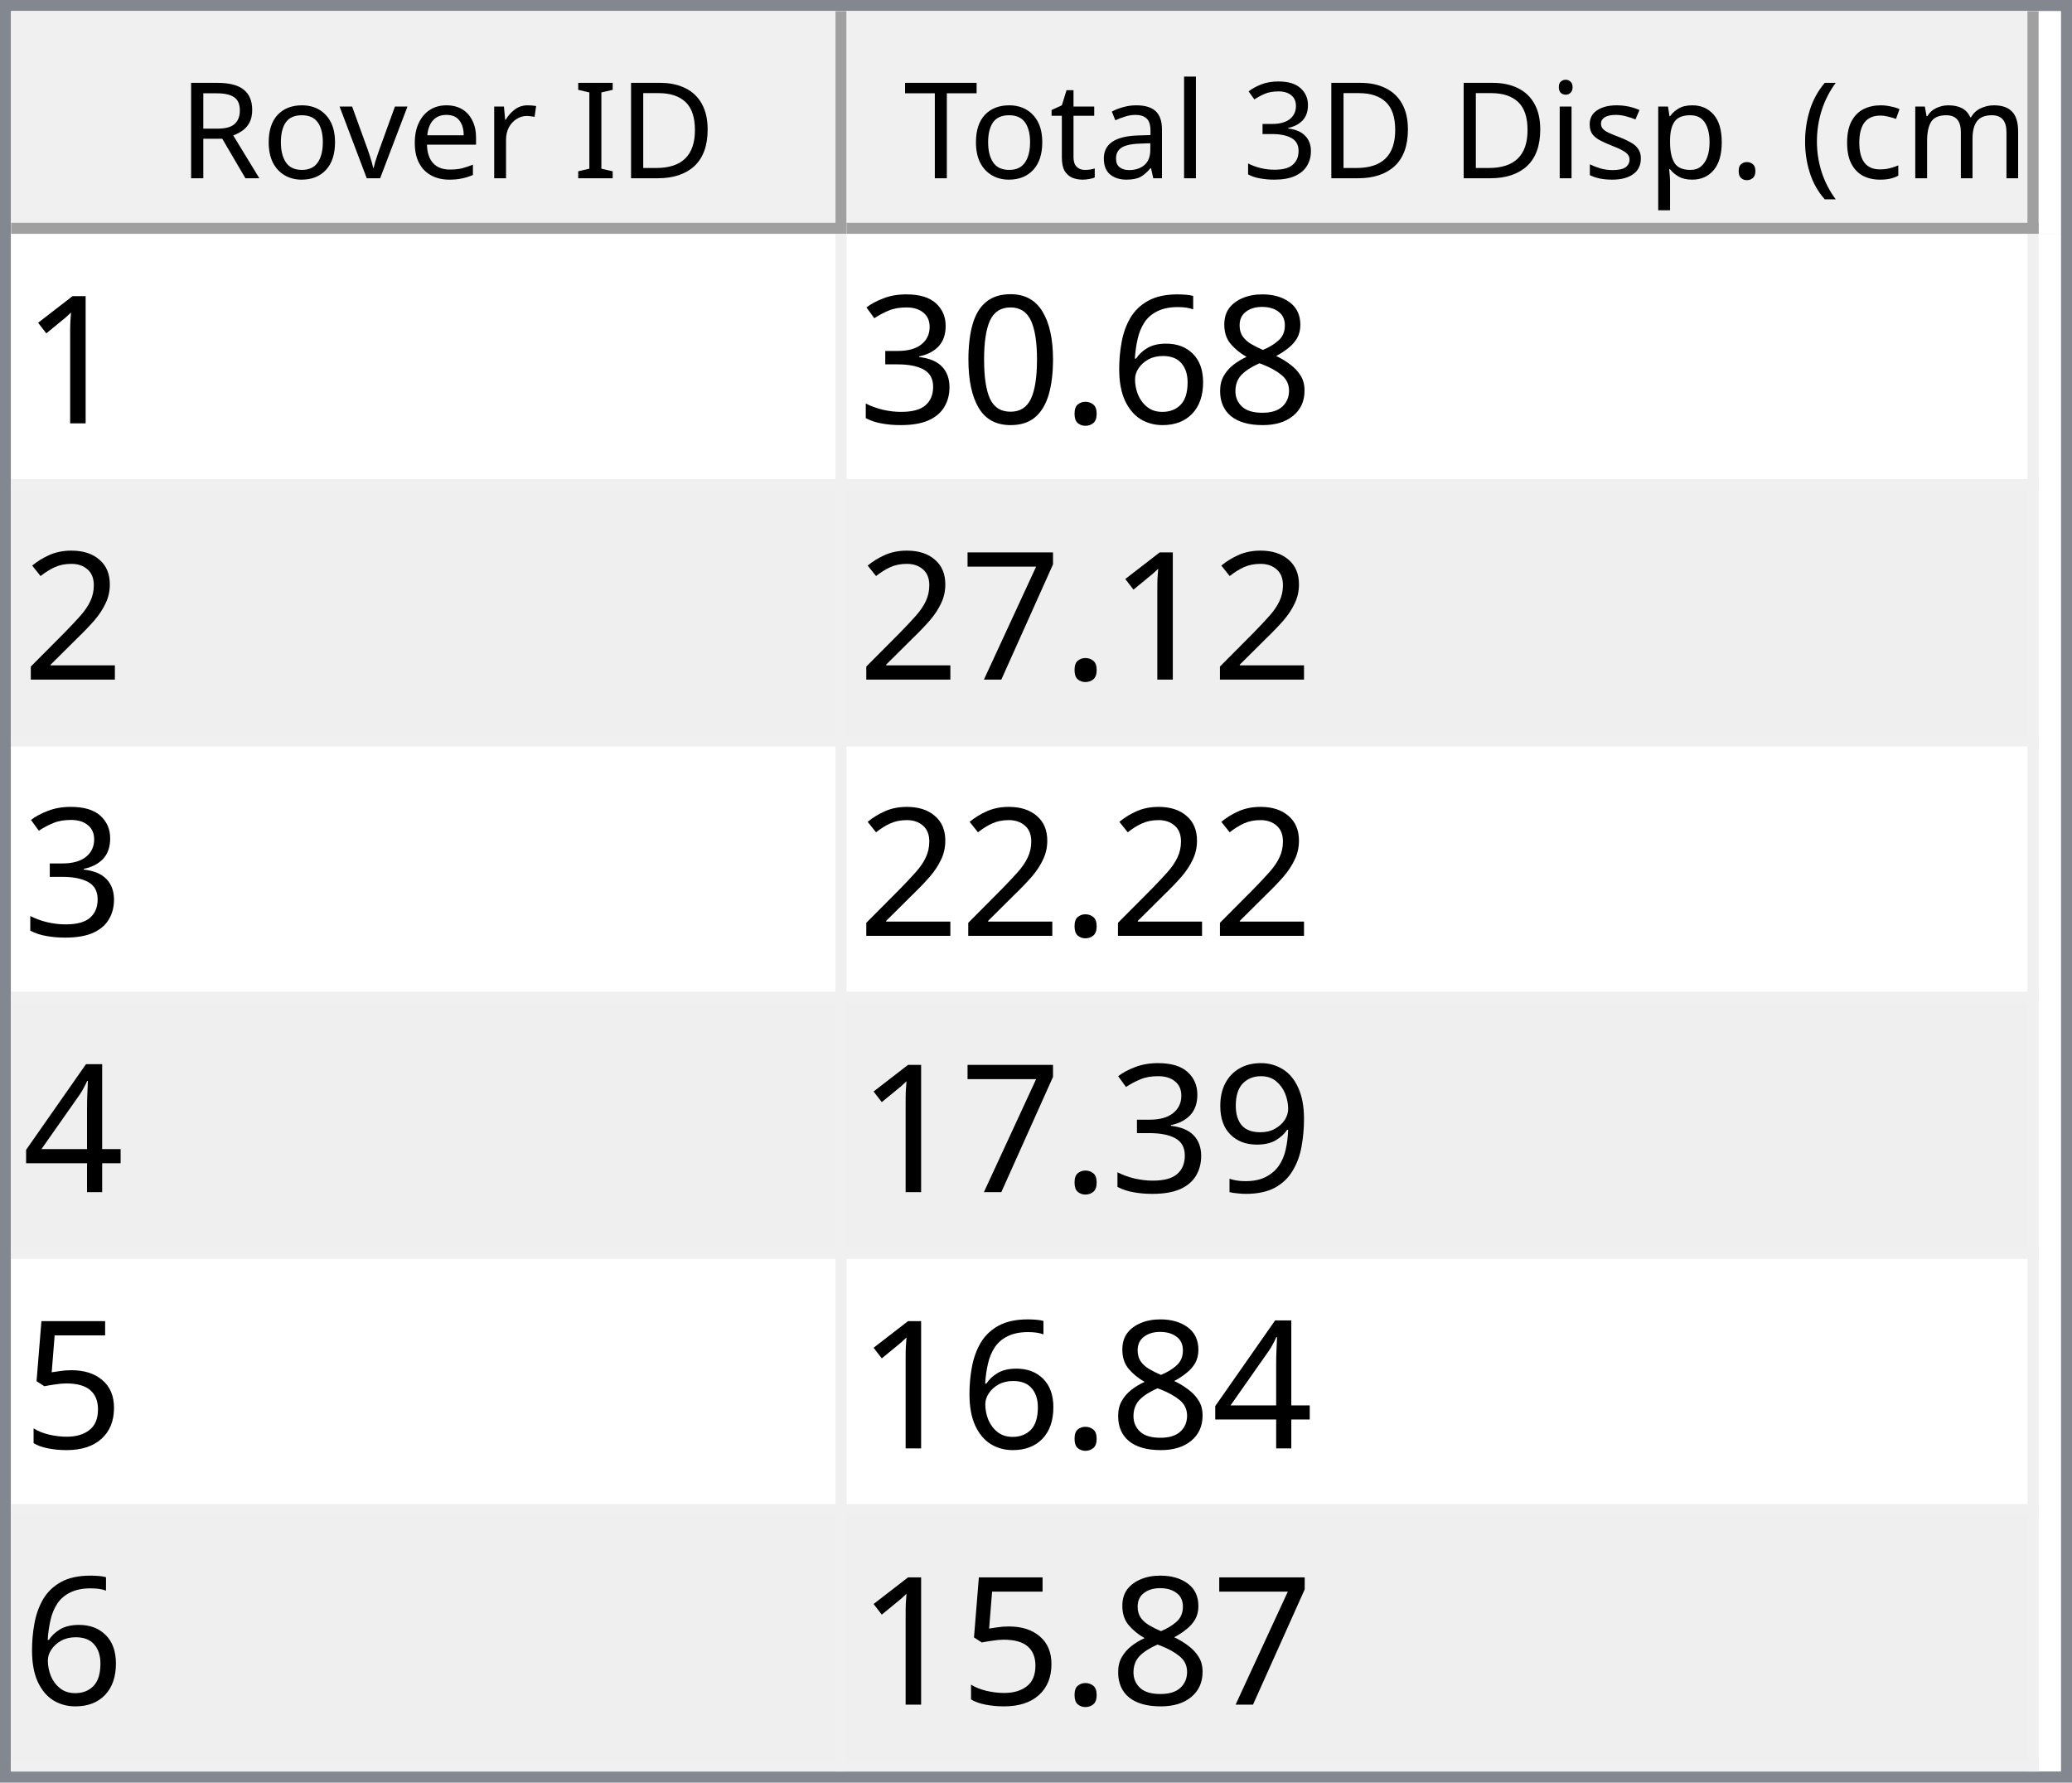
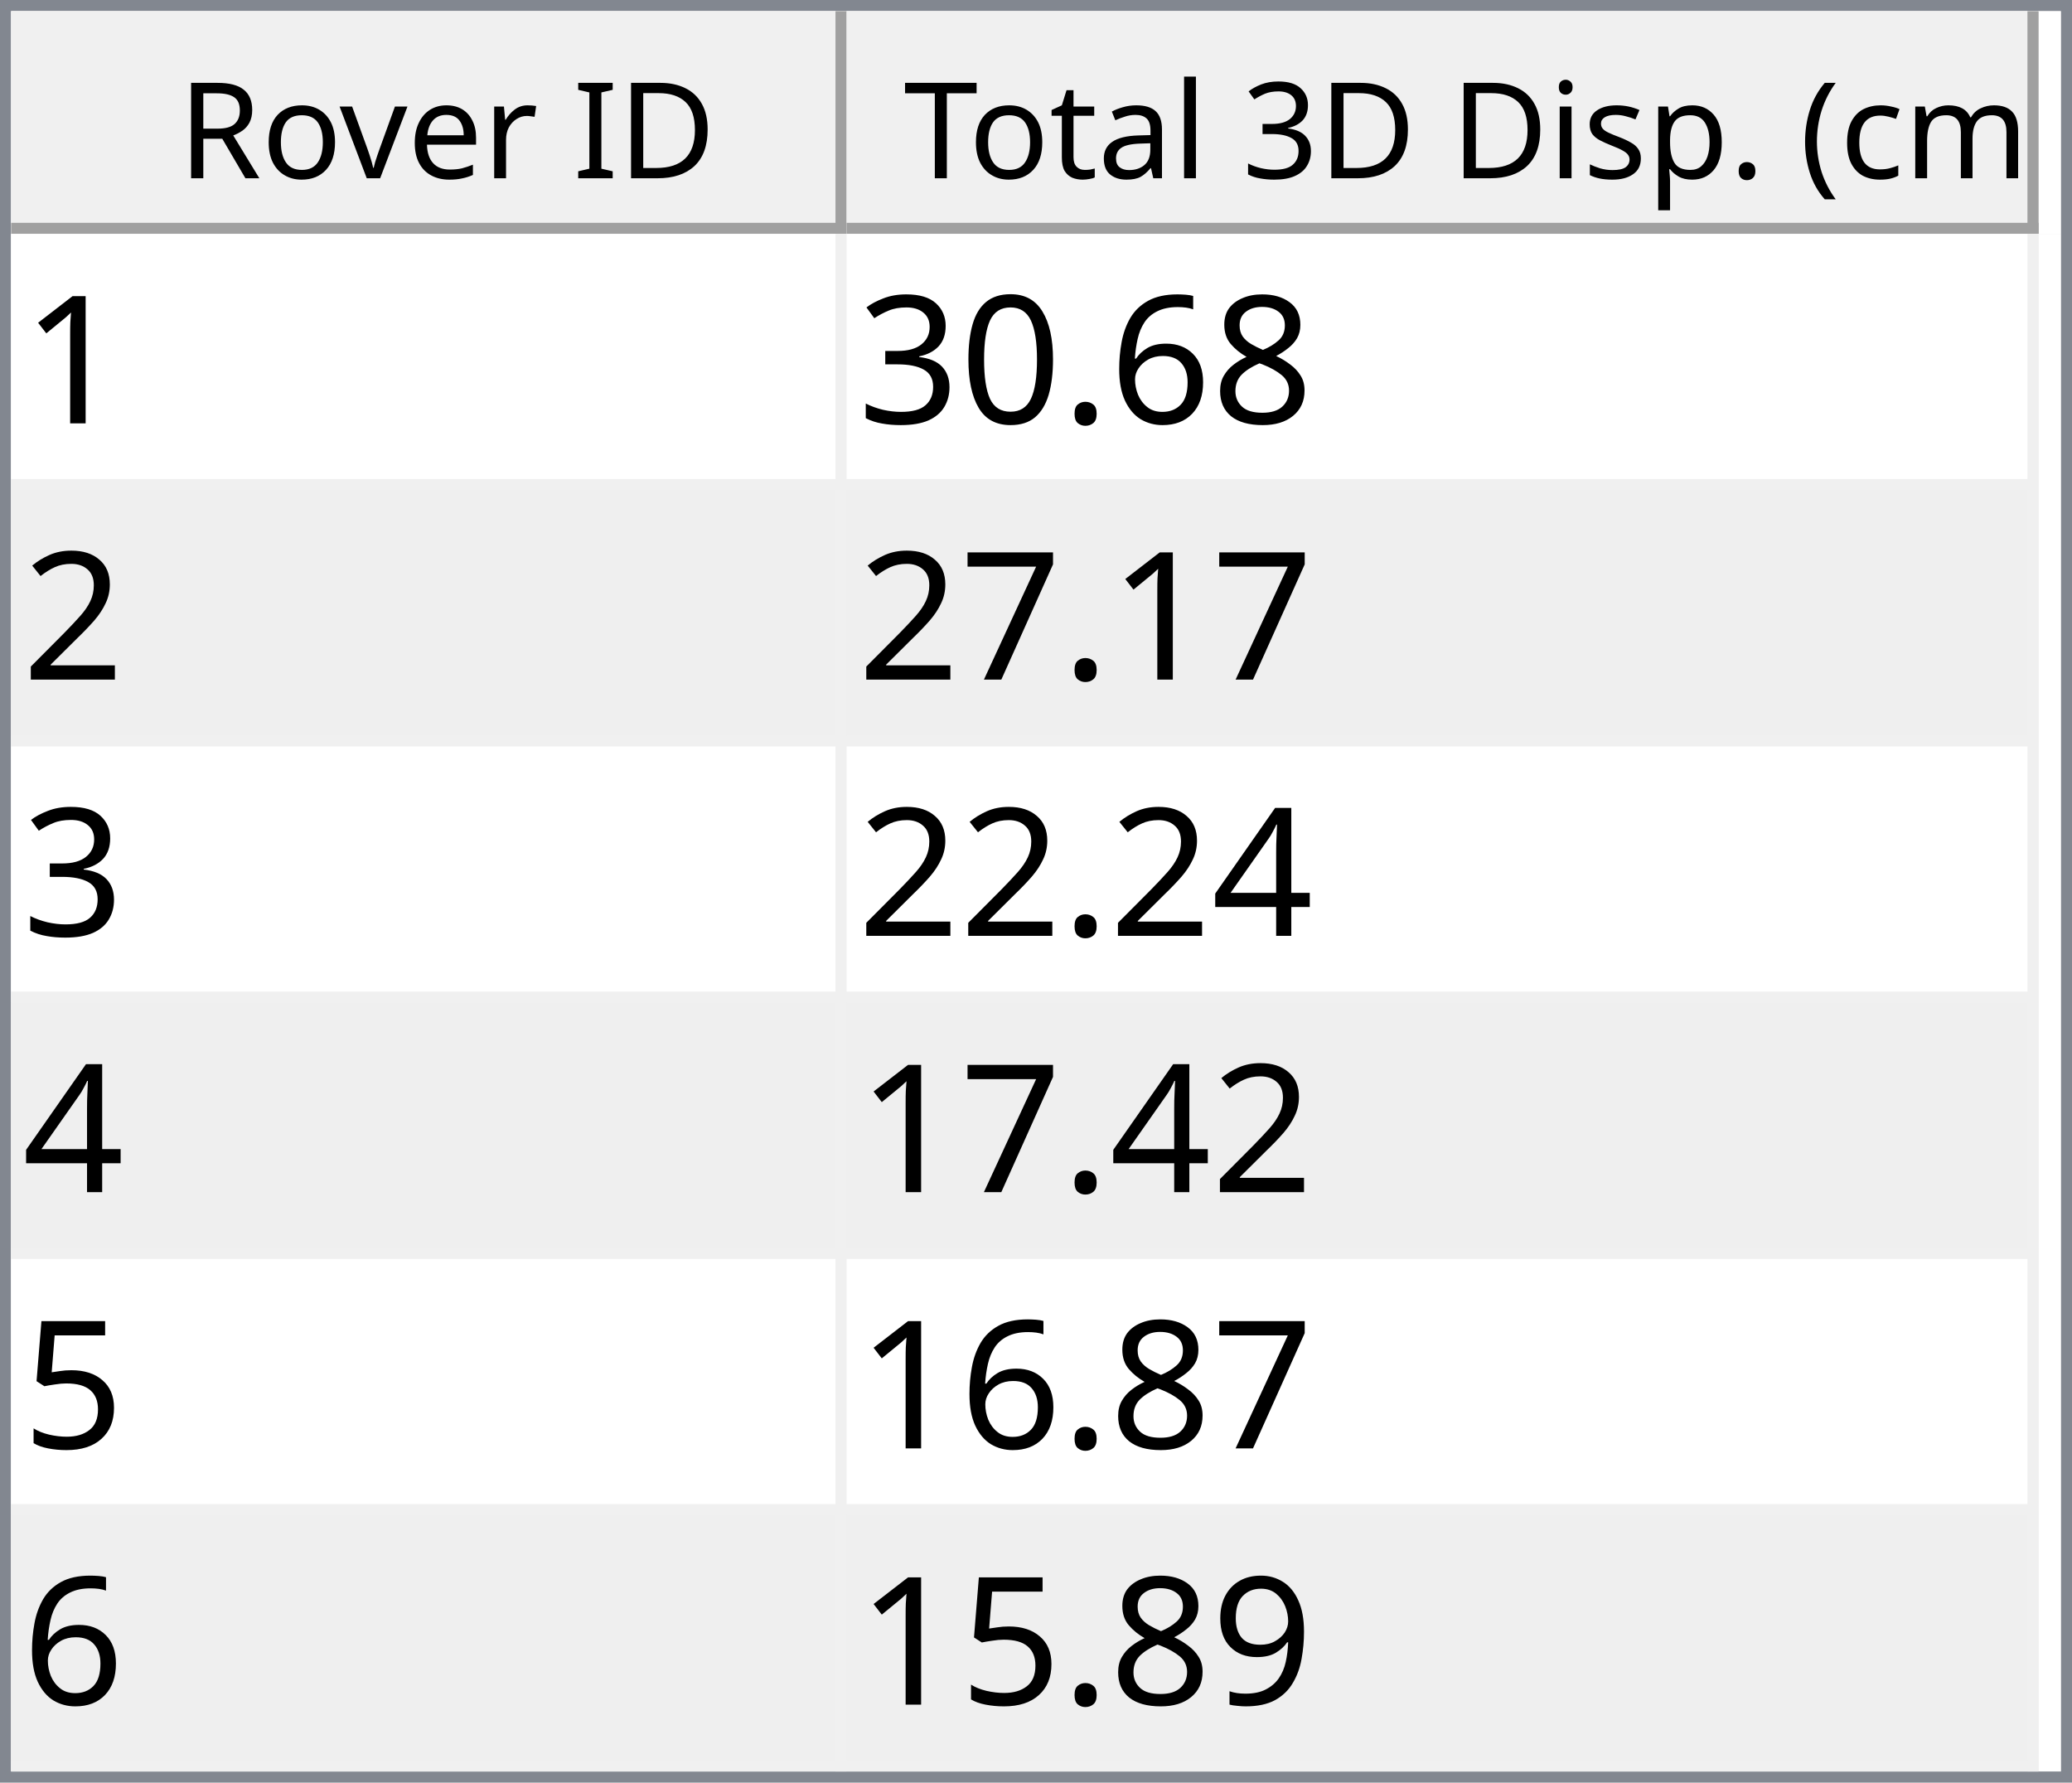
<svg xmlns="http://www.w3.org/2000/svg" style="fill-opacity:1; color-rendering:auto; color-interpolation:auto; text-rendering:auto; stroke:black; stroke-linecap:square; stroke-miterlimit:10; shape-rendering:auto; stroke-opacity:1; fill:black; stroke-dasharray:none; font-weight:normal; stroke-width:1; font-family:'Dialog'; font-style:normal; stroke-linejoin:miter; font-size:12px; stroke-dashoffset:0; image-rendering:auto;" width="186" height="160">
  <defs id="genericDefs" />
  <g>
    <defs id="defs1">
      <clipPath clipPathUnits="userSpaceOnUse" id="clipPath1">
        <path d="M0 0 L186 0 L186 160 L0 160 L0 0 Z" />
      </clipPath>
      <clipPath clipPathUnits="userSpaceOnUse" id="clipPath2">
        <path d="M0 0 L0 160 L186 160 L186 0 Z" />
      </clipPath>
      <clipPath clipPathUnits="userSpaceOnUse" id="clipPath3">
        <path d="M0 0 L0 20 L184 20 L184 0 Z" />
      </clipPath>
      <clipPath clipPathUnits="userSpaceOnUse" id="clipPath4">
        <path d="M0 0 L0 20 L75 20 L75 0 Z" />
      </clipPath>
      <clipPath clipPathUnits="userSpaceOnUse" id="clipPath5">
        <path d="M1 1 L1 19 L74 19 L74 1 Z" />
      </clipPath>
      <clipPath clipPathUnits="userSpaceOnUse" id="clipPath6">
        <path d="M0 0 L0 18 L73 18 L73 0 Z" />
      </clipPath>
      <clipPath clipPathUnits="userSpaceOnUse" id="clipPath7">
        <path d="M-0.5 -0.5 L-0.5 19.5 L74.5 19.5 L74.5 -0.5 Z" />
      </clipPath>
      <clipPath clipPathUnits="userSpaceOnUse" id="clipPath8">
        <path d="M0 0 L0 20 L107 20 L107 0 Z" />
      </clipPath>
      <clipPath clipPathUnits="userSpaceOnUse" id="clipPath9">
        <path d="M1 1 L1 19 L106 19 L106 1 Z" />
      </clipPath>
      <clipPath clipPathUnits="userSpaceOnUse" id="clipPath10">
        <path d="M0 0 L0 18 L105 18 L105 0 Z" />
      </clipPath>
      <clipPath clipPathUnits="userSpaceOnUse" id="clipPath11">
        <path d="M-0.5 -0.5 L-0.5 19.5 L106.5 19.5 L106.5 -0.5 Z" />
      </clipPath>
      <clipPath clipPathUnits="userSpaceOnUse" id="clipPath12">
        <path d="M0 0 L0 138 L184 138 L184 0 Z" />
      </clipPath>
      <clipPath clipPathUnits="userSpaceOnUse" id="clipPath13">
        <path d="M0 0 L0 138 L182 138 L182 0 Z" />
      </clipPath>
      <clipPath clipPathUnits="userSpaceOnUse" id="clipPath14">
        <path d="M-0.5 -0.5 L-0.5 137.5 L181.5 137.5 L181.5 -0.5 Z" />
      </clipPath>
      <clipPath clipPathUnits="userSpaceOnUse" id="clipPath15">
        <path d="M0 0 L0 22 L74 22 L74 0 Z" />
      </clipPath>
      <clipPath clipPathUnits="userSpaceOnUse" id="clipPath16">
        <path d="M0 0 L0 22 L106 22 L106 0 Z" />
      </clipPath>
      <font horiz-adv-x="64.551" id="font1">
        <font-face ascent="107.91" descent="25.098" units-per-em="100" style="font-style:normal; font-family:Segoe UI; font-weight:normal;" />
        <missing-glyph horiz-adv-x="64.551" d="M8.109 0 L8.109 68.266 L56.453 68.266 L56.453 0 L8.109 0 ZM15.328 7.234 L49.219 7.234 L49.219 61.031 L15.328 61.031 L15.328 7.234 Z" />
        <glyph unicode="D" horiz-adv-x="70.117" d="M9.188 0 L9.188 70.016 L28.516 70.016 Q65.531 70.016 65.531 35.891 Q65.531 19.672 55.25 9.836 Q44.969 0 27.734 0 L9.188 0 ZM17.391 62.594 L17.391 7.422 L27.828 7.422 Q41.609 7.422 49.273 14.797 Q56.938 22.172 56.938 35.688 Q56.938 62.594 28.328 62.594 L17.391 62.594 Z" />
        <glyph unicode="I" horiz-adv-x="26.611" d="M17.391 0 L9.188 0 L9.188 70.016 L17.391 70.016 L17.391 0 Z" />
        <glyph unicode=" " horiz-adv-x="27.393" d="" />
        <glyph unicode="r" horiz-adv-x="34.766" d="M34.188 41.891 Q32.078 43.5 28.125 43.5 Q23 43.5 19.555 38.672 Q16.109 33.844 16.109 25.484 L16.109 0 L8.109 0 L8.109 50 L16.109 50 L16.109 39.703 L16.312 39.703 Q18.016 44.969 21.531 47.922 Q25.047 50.875 29.391 50.875 Q32.516 50.875 34.188 50.203 L34.188 41.891 Z" />
        <glyph unicode="e" horiz-adv-x="52.295" d="M48.297 23 L12.984 23 Q13.188 14.656 17.484 10.109 Q21.781 5.562 29.297 5.562 Q37.75 5.562 44.828 11.141 L44.828 3.609 Q38.234 -1.172 27.391 -1.172 Q16.797 -1.172 10.742 5.641 Q4.688 12.453 4.688 24.812 Q4.688 36.469 11.305 43.82 Q17.922 51.172 27.734 51.172 Q37.547 51.172 42.922 44.828 Q48.297 38.484 48.297 27.203 L48.297 23 ZM40.094 29.781 Q40.047 36.719 36.75 40.578 Q33.453 44.438 27.594 44.438 Q21.922 44.438 17.969 40.383 Q14.016 36.328 13.094 29.781 L40.094 29.781 Z" />
        <glyph unicode="v" horiz-adv-x="47.9" d="M47.406 50 L27.484 0 L19.625 0 L0.688 50 L9.469 50 L22.172 13.672 Q23.578 9.672 23.922 6.688 L24.125 6.688 Q24.609 10.453 25.688 13.484 L38.969 50 L47.406 50 Z" />
        <glyph unicode="o" horiz-adv-x="58.594" d="M29 -1.172 Q17.922 -1.172 11.305 5.836 Q4.688 12.844 4.688 24.422 Q4.688 37.016 11.57 44.094 Q18.453 51.172 30.172 51.172 Q41.359 51.172 47.633 44.289 Q53.906 37.406 53.906 25.203 Q53.906 13.234 47.141 6.031 Q40.375 -1.172 29 -1.172 ZM29.594 44.438 Q21.875 44.438 17.383 39.188 Q12.891 33.938 12.891 24.703 Q12.891 15.828 17.43 10.695 Q21.969 5.562 29.594 5.562 Q37.359 5.562 41.531 10.594 Q45.703 15.625 45.703 24.906 Q45.703 34.281 41.531 39.359 Q37.359 44.438 29.594 44.438 Z" />
        <glyph unicode="R" horiz-adv-x="59.814" d="M59.375 0 L49.609 0 L37.891 19.625 Q36.281 22.359 34.766 24.289 Q33.25 26.219 31.664 27.438 Q30.078 28.656 28.25 29.219 Q26.422 29.781 24.125 29.781 L17.391 29.781 L17.391 0 L9.188 0 L9.188 70.016 L30.078 70.016 Q34.672 70.016 38.555 68.867 Q42.438 67.719 45.289 65.375 Q48.141 63.031 49.758 59.547 Q51.375 56.062 51.375 51.375 Q51.375 47.703 50.273 44.656 Q49.172 41.609 47.148 39.211 Q45.125 36.812 42.266 35.133 Q39.406 33.453 35.844 32.516 L35.844 32.328 Q37.594 31.547 38.891 30.547 Q40.188 29.547 41.359 28.18 Q42.531 26.812 43.68 25.078 Q44.828 23.344 46.234 21.047 L59.375 0 ZM17.391 62.594 L17.391 37.203 L28.516 37.203 Q31.594 37.203 34.203 38.133 Q36.812 39.062 38.719 40.797 Q40.625 42.531 41.703 45.047 Q42.781 47.562 42.781 50.688 Q42.781 56.297 39.141 59.445 Q35.5 62.594 28.609 62.594 L17.391 62.594 Z" />
        <glyph unicode=")" horiz-adv-x="30.176" d="M8.297 -15.922 L1.172 -15.922 Q16.406 2.344 16.406 26.812 Q16.406 51.469 1.078 70.016 L8.297 70.016 Q23.531 52.156 23.531 26.703 Q23.531 1.375 8.297 -15.922 Z" />
        <glyph unicode="m" horiz-adv-x="86.133" d="M79.109 0 L71.094 0 L71.094 28.719 Q71.094 37.016 68.531 40.727 Q65.969 44.438 59.906 44.438 Q54.781 44.438 51.195 39.75 Q47.609 35.062 47.609 28.516 L47.609 0 L39.594 0 L39.594 29.688 Q39.594 44.438 28.219 44.438 Q22.953 44.438 19.531 40.016 Q16.109 35.594 16.109 28.516 L16.109 0 L8.109 0 L8.109 50 L16.109 50 L16.109 42.094 L16.312 42.094 Q21.625 51.172 31.844 51.172 Q36.969 51.172 40.773 48.312 Q44.578 45.453 46 40.828 Q51.562 51.172 62.594 51.172 Q79.109 51.172 79.109 30.812 L79.109 0 Z" />
        <glyph unicode="c" horiz-adv-x="46.191" d="M42.188 2.297 Q36.422 -1.172 28.516 -1.172 Q17.828 -1.172 11.258 5.789 Q4.688 12.75 4.688 23.828 Q4.688 36.188 11.766 43.68 Q18.844 51.172 30.672 51.172 Q37.25 51.172 42.281 48.734 L42.281 40.531 Q36.719 44.438 30.375 44.438 Q22.703 44.438 17.797 38.945 Q12.891 33.453 12.891 24.516 Q12.891 15.719 17.508 10.641 Q22.125 5.562 29.891 5.562 Q36.422 5.562 42.188 9.906 L42.188 2.297 Z" />
        <glyph unicode="(" horiz-adv-x="30.176" d="M29.109 -15.922 L21.969 -15.922 Q6.844 1.375 6.844 26.703 Q6.844 52.156 21.969 70.016 L29.203 70.016 Q13.875 51.469 13.875 26.812 Q13.875 2.344 29.109 -15.922 Z" />
        <glyph unicode="." horiz-adv-x="21.68" d="M10.891 -1.078 Q8.641 -1.078 7.055 0.539 Q5.469 2.156 5.469 4.391 Q5.469 6.641 7.055 8.273 Q8.641 9.906 10.891 9.906 Q13.188 9.906 14.797 8.273 Q16.406 6.641 16.406 4.391 Q16.406 2.156 14.797 0.539 Q13.188 -1.078 10.891 -1.078 Z" />
        <glyph unicode="p" horiz-adv-x="58.789" d="M16.312 7.234 L16.109 7.234 L16.109 -23 L8.109 -23 L8.109 50 L16.109 50 L16.109 41.219 L16.312 41.219 Q22.219 51.172 33.594 51.172 Q43.266 51.172 48.688 44.461 Q54.109 37.75 54.109 26.469 Q54.109 13.922 48 6.375 Q41.891 -1.172 31.297 -1.172 Q21.578 -1.172 16.312 7.234 ZM16.109 27.391 L16.109 20.406 Q16.109 14.203 20.141 9.883 Q24.172 5.562 30.375 5.562 Q37.641 5.562 41.773 11.133 Q45.906 16.703 45.906 26.609 Q45.906 34.969 42.047 39.703 Q38.188 44.438 31.594 44.438 Q24.609 44.438 20.359 39.578 Q16.109 34.719 16.109 27.391 Z" />
        <glyph unicode="s" horiz-adv-x="42.432" d="M5.078 1.812 L5.078 10.406 Q11.625 5.562 19.484 5.562 Q30.031 5.562 30.031 12.594 Q30.031 14.594 29.125 15.992 Q28.219 17.391 26.68 18.461 Q25.141 19.531 23.07 20.383 Q21 21.234 18.609 22.172 Q15.281 23.484 12.766 24.828 Q10.25 26.172 8.57 27.859 Q6.891 29.547 6.031 31.695 Q5.172 33.844 5.172 36.719 Q5.172 40.234 6.789 42.945 Q8.406 45.656 11.086 47.484 Q13.766 49.312 17.211 50.242 Q20.656 51.172 24.312 51.172 Q30.812 51.172 35.938 48.922 L35.938 40.828 Q30.422 44.438 23.25 44.438 Q21 44.438 19.195 43.922 Q17.391 43.406 16.094 42.477 Q14.797 41.547 14.086 40.258 Q13.375 38.969 13.375 37.406 Q13.375 35.453 14.086 34.133 Q14.797 32.812 16.164 31.789 Q17.531 30.766 19.484 29.938 Q21.438 29.109 23.922 28.125 Q27.25 26.859 29.883 25.516 Q32.516 24.172 34.375 22.484 Q36.234 20.797 37.234 18.602 Q38.234 16.406 38.234 13.375 Q38.234 9.672 36.602 6.938 Q34.969 4.203 32.234 2.398 Q29.5 0.594 25.93 -0.289 Q22.359 -1.172 18.453 -1.172 Q10.75 -1.172 5.078 1.812 Z" />
        <glyph unicode="i" horiz-adv-x="24.219" d="M12.203 62.703 Q10.062 62.703 8.547 64.164 Q7.031 65.625 7.031 67.875 Q7.031 70.125 8.547 71.609 Q10.062 73.094 12.203 73.094 Q14.406 73.094 15.945 71.609 Q17.484 70.125 17.484 67.875 Q17.484 65.719 15.945 64.211 Q14.406 62.703 12.203 62.703 ZM16.109 0 L8.109 0 L8.109 50 L16.109 50 L16.109 0 Z" />
        <glyph unicode="3" horiz-adv-x="53.906" d="M46.531 19.828 Q46.531 15.094 44.75 11.211 Q42.969 7.328 39.719 4.57 Q36.469 1.812 31.93 0.297 Q27.391 -1.219 21.922 -1.219 Q11.922 -1.219 6 2.594 L6 11.188 Q13.094 5.609 22.219 5.609 Q25.875 5.609 28.828 6.539 Q31.781 7.469 33.906 9.227 Q36.031 10.984 37.18 13.477 Q38.328 15.969 38.328 19.094 Q38.328 32.812 18.797 32.812 L12.984 32.812 L12.984 39.594 L18.5 39.594 Q35.797 39.594 35.797 52.484 Q35.797 64.406 22.609 64.406 Q15.188 64.406 8.688 59.422 L8.688 67.188 Q15.375 71.188 24.609 71.188 Q29 71.188 32.57 69.969 Q36.141 68.75 38.68 66.555 Q41.219 64.359 42.609 61.281 Q44 58.203 44 54.5 Q44 40.672 30.031 36.719 L30.031 36.531 Q33.594 36.141 36.625 34.797 Q39.656 33.453 41.852 31.305 Q44.047 29.156 45.289 26.25 Q46.531 23.344 46.531 19.828 Z" />
        <glyph unicode="l" horiz-adv-x="24.219" d="M16.109 0 L8.109 0 L8.109 74.031 L16.109 74.031 L16.109 0 Z" />
        <glyph unicode="a" horiz-adv-x="50.879" d="M43.891 0 L35.891 0 L35.891 7.812 L35.688 7.812 Q30.469 -1.172 20.312 -1.172 Q12.844 -1.172 8.617 2.781 Q4.391 6.734 4.391 13.281 Q4.391 27.297 20.906 29.594 L35.891 31.688 Q35.891 44.438 25.594 44.438 Q16.547 44.438 9.281 38.281 L9.281 46.484 Q16.656 51.172 26.266 51.172 Q43.891 51.172 43.891 32.516 L43.891 0 ZM35.891 25.297 L23.828 23.641 Q18.266 22.859 15.43 20.875 Q12.594 18.891 12.594 13.875 Q12.594 10.203 15.211 7.883 Q17.828 5.562 22.172 5.562 Q28.125 5.562 32.008 9.742 Q35.891 13.922 35.891 20.312 L35.891 25.297 Z" />
        <glyph unicode="t" horiz-adv-x="33.887" d="M31.297 0.484 Q28.469 -1.078 23.828 -1.078 Q10.688 -1.078 10.688 13.578 L10.688 43.172 L2.094 43.172 L2.094 50 L10.688 50 L10.688 62.203 L18.703 64.797 L18.703 50 L31.297 50 L31.297 43.172 L18.703 43.172 L18.703 14.984 Q18.703 9.969 20.414 7.82 Q22.125 5.672 26.078 5.672 Q29.109 5.672 31.297 7.328 L31.297 0.484 Z" />
        <glyph unicode="T" horiz-adv-x="52.393" d="M50.594 62.594 L30.375 62.594 L30.375 0 L22.172 0 L22.172 62.594 L2 62.594 L2 70.016 L50.594 70.016 L50.594 62.594 Z" />
      </font>
      <font horiz-adv-x="75.0" id="font2">
        <font-face ascent="100.537" descent="21.973" units-per-em="100" style="font-style:normal; font-family:sans-serif; font-weight:normal;" />
        <missing-glyph horiz-adv-x="75.0" d="M12.5 0 L12.5 62.5 L62.5 62.5 L62.5 0 L12.5 0 ZM14.062 1.562 L60.938 1.562 L60.938 60.938 L14.062 60.938 L14.062 1.562 Z" />
        <glyph unicode="1" horiz-adv-x="55.615" d="M37.25 0 L28.469 0 L28.469 56 Q25.297 52.984 20.141 49.953 Q14.984 46.922 10.891 45.406 L10.891 53.906 Q18.266 57.375 23.781 62.305 Q29.297 67.234 31.594 71.875 L37.25 71.875 L37.25 0 Z" />
        <glyph unicode="8" horiz-adv-x="55.615" d="M17.672 38.812 Q12.203 40.828 9.57 44.539 Q6.938 48.25 6.938 53.422 Q6.938 61.234 12.555 66.555 Q18.172 71.875 27.484 71.875 Q36.859 71.875 42.578 66.43 Q48.297 60.984 48.297 53.172 Q48.297 48.188 45.68 44.508 Q43.062 40.828 37.75 38.812 Q44.344 36.672 47.781 31.883 Q51.219 27.094 51.219 20.453 Q51.219 11.281 44.727 5.031 Q38.234 -1.219 27.641 -1.219 Q17.047 -1.219 10.547 5.055 Q4.047 11.328 4.047 20.703 Q4.047 27.688 7.594 32.398 Q11.141 37.109 17.672 38.812 ZM15.922 53.719 Q15.922 48.641 19.195 45.414 Q22.469 42.188 27.688 42.188 Q32.766 42.188 36.016 45.383 Q39.266 48.578 39.266 53.219 Q39.266 58.062 35.914 61.359 Q32.562 64.656 27.594 64.656 Q22.562 64.656 19.242 61.43 Q15.922 58.203 15.922 53.719 ZM13.094 20.656 Q13.094 16.891 14.875 13.375 Q16.656 9.859 20.172 7.93 Q23.688 6 27.734 6 Q34.031 6 38.133 10.055 Q42.234 14.109 42.234 20.359 Q42.234 26.703 38.016 30.859 Q33.797 35.016 27.438 35.016 Q21.234 35.016 17.164 30.914 Q13.094 26.812 13.094 20.656 Z" />
        <glyph unicode="6" horiz-adv-x="55.615" d="M49.75 54.047 L41.016 53.375 Q39.844 58.547 37.703 60.891 Q34.125 64.656 28.906 64.656 Q24.703 64.656 21.531 62.312 Q17.391 59.281 14.992 53.469 Q12.594 47.656 12.5 36.922 Q15.672 41.75 20.266 44.094 Q24.859 46.438 29.891 46.438 Q38.672 46.438 44.852 39.969 Q51.031 33.5 51.031 23.25 Q51.031 16.5 48.125 10.719 Q45.219 4.938 40.141 1.859 Q35.062 -1.219 28.609 -1.219 Q17.625 -1.219 10.695 6.859 Q3.766 14.938 3.766 33.5 Q3.766 54.25 11.422 63.672 Q18.109 71.875 29.438 71.875 Q37.891 71.875 43.289 67.141 Q48.688 62.406 49.75 54.047 ZM13.875 23.188 Q13.875 18.656 15.797 14.508 Q17.719 10.359 21.188 8.18 Q24.656 6 28.469 6 Q34.031 6 38.039 10.492 Q42.047 14.984 42.047 22.703 Q42.047 30.125 38.086 34.398 Q34.125 38.672 28.125 38.672 Q22.172 38.672 18.023 34.398 Q13.875 30.125 13.875 23.188 Z" />
        <glyph unicode="." horiz-adv-x="27.783" d="M9.078 0 L9.078 10.016 L19.094 10.016 L19.094 0 L9.078 0 Z" />
        <glyph unicode="0" horiz-adv-x="55.615" d="M4.156 35.297 Q4.156 48 6.766 55.742 Q9.375 63.484 14.523 67.68 Q19.672 71.875 27.484 71.875 Q33.25 71.875 37.594 69.555 Q41.938 67.234 44.773 62.867 Q47.609 58.5 49.219 52.227 Q50.828 45.953 50.828 35.297 Q50.828 22.703 48.242 14.969 Q45.656 7.234 40.508 3.008 Q35.359 -1.219 27.484 -1.219 Q17.141 -1.219 11.234 6.203 Q4.156 15.141 4.156 35.297 ZM13.188 35.297 Q13.188 17.672 17.312 11.836 Q21.438 6 27.484 6 Q33.547 6 37.672 11.859 Q41.797 17.719 41.797 35.297 Q41.797 52.984 37.672 58.789 Q33.547 64.594 27.391 64.594 Q21.344 64.594 17.719 59.469 Q13.188 52.938 13.188 35.297 Z" />
        <glyph unicode="3" horiz-adv-x="55.615" d="M4.203 18.891 L12.984 20.062 Q14.5 12.594 18.141 9.297 Q21.781 6 27 6 Q33.203 6 37.477 10.297 Q41.75 14.594 41.75 20.953 Q41.75 27 37.797 30.93 Q33.844 34.859 27.734 34.859 Q25.25 34.859 21.531 33.891 L22.516 41.609 Q23.391 41.5 23.922 41.5 Q29.547 41.5 34.039 44.43 Q38.531 47.359 38.531 53.469 Q38.531 58.297 35.258 61.477 Q31.984 64.656 26.812 64.656 Q21.688 64.656 18.266 61.43 Q14.844 58.203 13.875 51.766 L5.078 53.328 Q6.688 62.156 12.398 67.016 Q18.109 71.875 26.609 71.875 Q32.469 71.875 37.398 69.359 Q42.328 66.844 44.945 62.5 Q47.562 58.156 47.562 53.266 Q47.562 48.641 45.07 44.828 Q42.578 41.016 37.703 38.766 Q44.047 37.312 47.562 32.695 Q51.078 28.078 51.078 21.141 Q51.078 11.766 44.242 5.25 Q37.406 -1.266 26.953 -1.266 Q17.531 -1.266 11.305 4.352 Q5.078 9.969 4.203 18.891 Z" />
        <glyph unicode="2" horiz-adv-x="55.615" d="M50.344 8.453 L50.344 0 L3.031 0 Q2.938 3.172 4.047 6.109 Q5.859 10.938 9.836 15.625 Q13.812 20.312 21.344 26.469 Q33.016 36.031 37.117 41.625 Q41.219 47.219 41.219 52.203 Q41.219 57.422 37.477 61.008 Q33.734 64.594 27.734 64.594 Q21.391 64.594 17.578 60.789 Q13.766 56.984 13.719 50.25 L4.688 51.172 Q5.609 61.281 11.664 66.578 Q17.719 71.875 27.938 71.875 Q38.234 71.875 44.242 66.164 Q50.25 60.453 50.25 52 Q50.25 47.703 48.492 43.555 Q46.734 39.406 42.656 34.812 Q38.578 30.219 29.109 22.219 Q21.188 15.578 18.945 13.211 Q16.703 10.844 15.234 8.453 L50.344 8.453 Z" />
        <glyph unicode="7" horiz-adv-x="55.615" d="M4.734 62.203 L4.734 70.656 L51.078 70.656 L51.078 63.812 Q44.234 56.547 37.523 44.484 Q30.812 32.422 27.156 19.672 Q24.516 10.688 23.781 0 L14.75 0 Q14.891 8.453 18.062 20.414 Q21.234 32.375 27.172 43.484 Q33.109 54.594 39.797 62.203 L4.734 62.203 Z" />
        <glyph unicode="4" horiz-adv-x="55.615" d="M32.328 0 L32.328 17.141 L1.266 17.141 L1.266 25.203 L33.938 71.578 L41.109 71.578 L41.109 25.203 L50.781 25.203 L50.781 17.141 L41.109 17.141 L41.109 0 L32.328 0 ZM32.328 25.203 L32.328 57.469 L9.906 25.203 L32.328 25.203 Z" />
+         <glyph unicode="5" horiz-adv-x="55.615" d="M4.156 18.75 L13.375 19.531 Q14.406 12.797 18.141 9.398 Q21.875 6 27.156 6 Q33.5 6 37.891 10.789 Q42.281 15.578 42.281 23.484 Q42.281 31 38.062 35.352 Q33.844 39.703 27 39.703 Q22.75 39.703 19.336 37.773 Q15.922 35.844 13.969 32.766 L5.719 33.844 L12.641 70.609 L48.25 70.609 L48.25 62.203 L19.672 62.203 L15.828 42.969 Q22.266 47.469 29.344 47.469 Q38.719 47.469 45.164 40.969 Q51.609 34.469 51.609 24.266 Q51.609 14.547 45.953 7.469 Q39.062 -1.219 27.156 -1.219 Q17.391 -1.219 11.211 4.25 Q5.031 9.719 4.156 18.75 Z" />
        <glyph unicode="9" horiz-adv-x="55.615" d="M5.469 16.547 L13.922 17.328 Q14.984 11.375 18.016 8.688 Q21.047 6 25.781 6 Q29.828 6 32.883 7.859 Q35.938 9.719 37.891 12.82 Q39.844 15.922 41.164 21.195 Q42.484 26.469 42.484 31.938 Q42.484 32.516 42.438 33.688 Q39.797 29.5 35.234 26.883 Q30.672 24.266 25.344 24.266 Q16.453 24.266 10.305 30.711 Q4.156 37.156 4.156 47.703 Q4.156 58.594 10.578 65.234 Q17 71.875 26.656 71.875 Q33.641 71.875 39.43 68.117 Q45.219 64.359 48.219 57.398 Q51.219 50.438 51.219 37.25 Q51.219 23.531 48.242 15.406 Q45.266 7.281 39.383 3.031 Q33.5 -1.219 25.594 -1.219 Q17.188 -1.219 11.867 3.445 Q6.547 8.109 5.469 16.547 ZM41.453 48.141 Q41.453 55.719 37.43 60.156 Q33.406 64.594 27.734 64.594 Q21.875 64.594 17.531 59.812 Q13.188 55.031 13.188 47.406 Q13.188 40.578 17.312 36.305 Q21.438 32.031 27.484 32.031 Q33.594 32.031 37.523 36.305 Q41.453 40.578 41.453 48.141 Z" />
-         <glyph unicode="5" horiz-adv-x="55.615" d="M4.156 18.75 L13.375 19.531 Q14.406 12.797 18.141 9.398 Q21.875 6 27.156 6 Q33.5 6 37.891 10.789 Q42.281 15.578 42.281 23.484 Q42.281 31 38.062 35.352 Q33.844 39.703 27 39.703 Q22.75 39.703 19.336 37.773 Q15.922 35.844 13.969 32.766 L5.719 33.844 L12.641 70.609 L48.25 70.609 L48.25 62.203 L19.672 62.203 L15.828 42.969 Q22.266 47.469 29.344 47.469 Q38.719 47.469 45.164 40.969 Q51.609 34.469 51.609 24.266 Q51.609 14.547 45.953 7.469 Q39.062 -1.219 27.156 -1.219 Q17.391 -1.219 11.211 4.25 Q5.031 9.719 4.156 18.75 Z" />
      </font>
    </defs>
    <g style="fill:white; stroke:white;">
      <rect x="0" y="0" width="186" style="clip-path:url(#clipPath1); stroke:none;" height="160" />
    </g>
    <g style="fill:white; text-rendering:optimizeSpeed; color-rendering:optimizeSpeed; image-rendering:optimizeSpeed; shape-rendering:crispEdges; stroke:white; color-interpolation:sRGB;">
      <rect x="0" width="186" height="160" y="0" style="stroke:none;" />
      <path style="stroke:none;" d="M0 160 L186 160 L186 0 L0 0 Z" />
    </g>
    <g style="fill:rgb(240,240,240); font-family:'Segoe UI'; stroke:rgb(240,240,240);">
      <rect x="0" y="0" width="186" style="clip-path:url(#clipPath2); stroke:none;" height="160" />
    </g>
    <g style="fill:rgb(130,135,144); font-family:'Segoe UI'; stroke:rgb(130,135,144);">
      <path d="M0 0 L186 0 L186 160 L0 160 L0 0 ZM1 1 L185 1 L185 159 L1 159 L1 1 Z" style="fill-rule:evenodd; clip-path:url(#clipPath2); stroke:none;" />
    </g>
    <g style="fill:white; font-family:'Segoe UI'; stroke:white;" transform="translate(1,1)">
      <rect x="0" y="0" width="184" style="clip-path:url(#clipPath3); stroke:none;" height="20" />
    </g>
    <g style="fill:rgb(240,240,240); font-family:'Segoe UI'; stroke:rgb(240,240,240);" transform="translate(1,1)">
      <rect x="0" y="0" width="75" style="clip-path:url(#clipPath4); stroke:none;" height="20" />
    </g>
    <g style="font-family:'Segoe UI';" transform="translate(2,2)">
      <text x="14" xml:space="preserve" y="14" style="clip-path:url(#clipPath6); stroke:none;">Rover ID</text>
    </g>
    <g style="fill:rgb(160,160,160); font-family:'Segoe UI'; stroke:rgb(160,160,160); stroke-linejoin:bevel;" transform="translate(1.5,1.5)">
      <line x1="74" x2="74" y1="0" style="fill:none; clip-path:url(#clipPath7);" y2="19" />
    </g>
    <g style="fill:rgb(160,160,160); font-family:'Segoe UI'; stroke:rgb(160,160,160); stroke-linejoin:bevel;" transform="matrix(1,0,0,1,1,1) translate(0.5,0.5)">
      <line x1="0" x2="74" y1="19" style="fill:none; clip-path:url(#clipPath7);" y2="19" />
    </g>
    <g style="fill:rgb(240,240,240); font-family:'Segoe UI'; stroke:rgb(240,240,240);" transform="translate(76,1)">
      <rect x="0" y="0" width="107" style="clip-path:url(#clipPath8); stroke:none;" height="20" />
    </g>
    <g style="font-family:'Segoe UI';" transform="translate(77,2)">
      <text x="1" xml:space="preserve" y="14" style="clip-path:url(#clipPath10); stroke:none;"> Total 3D Disp. (cm)</text>
    </g>
    <g style="fill:rgb(160,160,160); font-family:'Segoe UI'; stroke:rgb(160,160,160); stroke-linejoin:bevel;" transform="translate(76.5,1.5)">
      <line x1="106" x2="106" y1="0" style="fill:none; clip-path:url(#clipPath11);" y2="19" />
    </g>
    <g style="fill:rgb(160,160,160); font-family:'Segoe UI'; stroke:rgb(160,160,160); stroke-linejoin:bevel;" transform="matrix(1,0,0,1,76,1) translate(0.5,0.5)">
      <line x1="0" x2="106" y1="19" style="fill:none; clip-path:url(#clipPath11);" y2="19" />
    </g>
    <g style="fill:white; font-family:'Segoe UI'; stroke:white;" transform="translate(1,21)">
      <rect x="0" y="0" width="184" style="clip-path:url(#clipPath12); stroke:none;" height="138" />
    </g>
    <g style="fill:rgb(240,240,240); font-size:16px; font-family:sans-serif; stroke:rgb(240,240,240);" transform="translate(1,21)">
      <rect x="0" y="0" width="182" style="clip-path:url(#clipPath13); stroke:none;" height="138" />
      <line transform="translate(0.5,0.5)" x1="0" x2="181" y1="22" style="clip-path:url(#clipPath14); fill:none; stroke-linejoin:bevel;" y2="22" />
    </g>
    <g transform="matrix(1,0,0,1,1,21) translate(0.5,0.5)" style="fill:rgb(240,240,240); font-size:16px; font-family:sans-serif; stroke:rgb(240,240,240); stroke-linejoin:bevel;">
      <line x1="0" x2="181" y1="45" style="fill:none; clip-path:url(#clipPath14);" y2="45" />
    </g>
    <g transform="matrix(1,0,0,1,1,21) translate(0.5,0.5)" style="fill:rgb(240,240,240); font-size:16px; font-family:sans-serif; stroke:rgb(240,240,240); stroke-linejoin:bevel;">
      <line x1="0" x2="181" y1="68" style="fill:none; clip-path:url(#clipPath14);" y2="68" />
    </g>
    <g transform="matrix(1,0,0,1,1,21) translate(0.5,0.5)" style="fill:rgb(240,240,240); font-size:16px; font-family:sans-serif; stroke:rgb(240,240,240); stroke-linejoin:bevel;">
      <line x1="0" x2="181" y1="91" style="fill:none; clip-path:url(#clipPath14);" y2="91" />
    </g>
    <g transform="matrix(1,0,0,1,1,21) translate(0.5,0.5)" style="fill:rgb(240,240,240); font-size:16px; font-family:sans-serif; stroke:rgb(240,240,240); stroke-linejoin:bevel;">
      <line x1="0" x2="181" y1="114" style="fill:none; clip-path:url(#clipPath14);" y2="114" />
    </g>
    <g transform="matrix(1,0,0,1,1,21) translate(0.5,0.5)" style="fill:rgb(240,240,240); font-size:16px; font-family:sans-serif; stroke:rgb(240,240,240); stroke-linejoin:bevel;">
      <line x1="0" x2="181" y1="137" style="fill:none; clip-path:url(#clipPath14);" y2="137" />
    </g>
    <g transform="matrix(1,0,0,1,1,21) translate(0.5,0.5)" style="fill:rgb(240,240,240); font-size:16px; font-family:sans-serif; stroke:rgb(240,240,240); stroke-linejoin:bevel;">
      <line x1="74" x2="74" y1="0" style="fill:none; clip-path:url(#clipPath14);" y2="137" />
    </g>
    <g transform="matrix(1,0,0,1,1,21) translate(0.5,0.5)" style="fill:rgb(240,240,240); font-size:16px; font-family:sans-serif; stroke:rgb(240,240,240); stroke-linejoin:bevel;">
      <line x1="181" x2="181" y1="0" style="fill:none; clip-path:url(#clipPath14);" y2="137" />
    </g>
    <g style="fill:white; font-size:16px; font-family:sans-serif; stroke:white;" transform="matrix(1,0,0,1,1,21)">
      <rect x="0" y="0" width="74" style="clip-path:url(#clipPath15); stroke:none;" height="22" />
      <text x="1" y="17" style="fill:black; clip-path:url(#clipPath15); stroke:none;" xml:space="preserve">1</text>
    </g>
    <g style="fill:white; font-size:16px; font-family:sans-serif; stroke:white;" transform="matrix(1,0,0,1,1,21) translate(75,0)">
      <rect x="0" y="0" width="106" style="clip-path:url(#clipPath16); stroke:none;" height="22" />
      <text x="1" y="17" style="fill:black; clip-path:url(#clipPath16); stroke:none;" xml:space="preserve">30.68</text>
    </g>
    <g style="fill:rgb(239,239,239); font-size:16px; font-family:sans-serif; stroke:rgb(239,239,239);" transform="matrix(1,0,0,1,1,21) translate(0,23)">
      <rect x="0" y="0" width="74" style="clip-path:url(#clipPath15); stroke:none;" height="22" />
      <text x="1" y="17" style="fill:black; clip-path:url(#clipPath15); stroke:none;" xml:space="preserve">2</text>
    </g>
    <g style="fill:rgb(239,239,239); font-size:16px; font-family:sans-serif; stroke:rgb(239,239,239);" transform="matrix(1,0,0,1,1,21) translate(75,23)">
      <rect x="0" y="0" width="106" style="clip-path:url(#clipPath16); stroke:none;" height="22" />
-       <text x="1" y="17" style="fill:black; clip-path:url(#clipPath16); stroke:none;" xml:space="preserve">27.12</text>
+       <text x="1" y="17" style="fill:black; clip-path:url(#clipPath16); stroke:none;" xml:space="preserve">27.17</text>
    </g>
    <g style="fill:white; font-size:16px; font-family:sans-serif; stroke:white;" transform="matrix(1,0,0,1,1,21) translate(0,46)">
      <rect x="0" y="0" width="74" style="clip-path:url(#clipPath15); stroke:none;" height="22" />
      <text x="1" y="17" style="fill:black; clip-path:url(#clipPath15); stroke:none;" xml:space="preserve">3</text>
    </g>
    <g style="fill:white; font-size:16px; font-family:sans-serif; stroke:white;" transform="matrix(1,0,0,1,1,21) translate(75,46)">
      <rect x="0" y="0" width="106" style="clip-path:url(#clipPath16); stroke:none;" height="22" />
-       <text x="1" y="17" style="fill:black; clip-path:url(#clipPath16); stroke:none;" xml:space="preserve">22.22</text>
+       <text x="1" y="17" style="fill:black; clip-path:url(#clipPath16); stroke:none;" xml:space="preserve">22.24</text>
    </g>
    <g style="fill:rgb(239,239,239); font-size:16px; font-family:sans-serif; stroke:rgb(239,239,239);" transform="matrix(1,0,0,1,1,21) translate(0,69)">
      <rect x="0" y="0" width="74" style="clip-path:url(#clipPath15); stroke:none;" height="22" />
      <text x="1" y="17" style="fill:black; clip-path:url(#clipPath15); stroke:none;" xml:space="preserve">4</text>
    </g>
    <g style="fill:rgb(239,239,239); font-size:16px; font-family:sans-serif; stroke:rgb(239,239,239);" transform="matrix(1,0,0,1,1,21) translate(75,69)">
      <rect x="0" y="0" width="106" style="clip-path:url(#clipPath16); stroke:none;" height="22" />
-       <text x="1" y="17" style="fill:black; clip-path:url(#clipPath16); stroke:none;" xml:space="preserve">17.39</text>
+       <text x="1" y="17" style="fill:black; clip-path:url(#clipPath16); stroke:none;" xml:space="preserve">17.42</text>
    </g>
    <g style="fill:white; font-size:16px; font-family:sans-serif; stroke:white;" transform="matrix(1,0,0,1,1,21) translate(0,92)">
      <rect x="0" y="0" width="74" style="clip-path:url(#clipPath15); stroke:none;" height="22" />
      <text x="1" y="17" style="fill:black; clip-path:url(#clipPath15); stroke:none;" xml:space="preserve">5</text>
    </g>
    <g style="fill:white; font-size:16px; font-family:sans-serif; stroke:white;" transform="matrix(1,0,0,1,1,21) translate(75,92)">
      <rect x="0" y="0" width="106" style="clip-path:url(#clipPath16); stroke:none;" height="22" />
-       <text x="1" y="17" style="fill:black; clip-path:url(#clipPath16); stroke:none;" xml:space="preserve">16.84</text>
+       <text x="1" y="17" style="fill:black; clip-path:url(#clipPath16); stroke:none;" xml:space="preserve">16.87</text>
    </g>
    <g style="fill:rgb(239,239,239); font-size:16px; font-family:sans-serif; stroke:rgb(239,239,239);" transform="matrix(1,0,0,1,1,21) translate(0,115)">
      <rect x="0" y="0" width="74" style="clip-path:url(#clipPath15); stroke:none;" height="22" />
      <text x="1" y="17" style="fill:black; clip-path:url(#clipPath15); stroke:none;" xml:space="preserve">6</text>
    </g>
    <g style="fill:rgb(239,239,239); font-size:16px; font-family:sans-serif; stroke:rgb(239,239,239);" transform="matrix(1,0,0,1,1,21) translate(75,115)">
      <rect x="0" y="0" width="106" style="clip-path:url(#clipPath16); stroke:none;" height="22" />
-       <text x="1" y="17" style="fill:black; clip-path:url(#clipPath16); stroke:none;" xml:space="preserve">15.87</text>
+       <text x="1" y="17" style="fill:black; clip-path:url(#clipPath16); stroke:none;" xml:space="preserve">15.89</text>
    </g>
  </g>
</svg>
